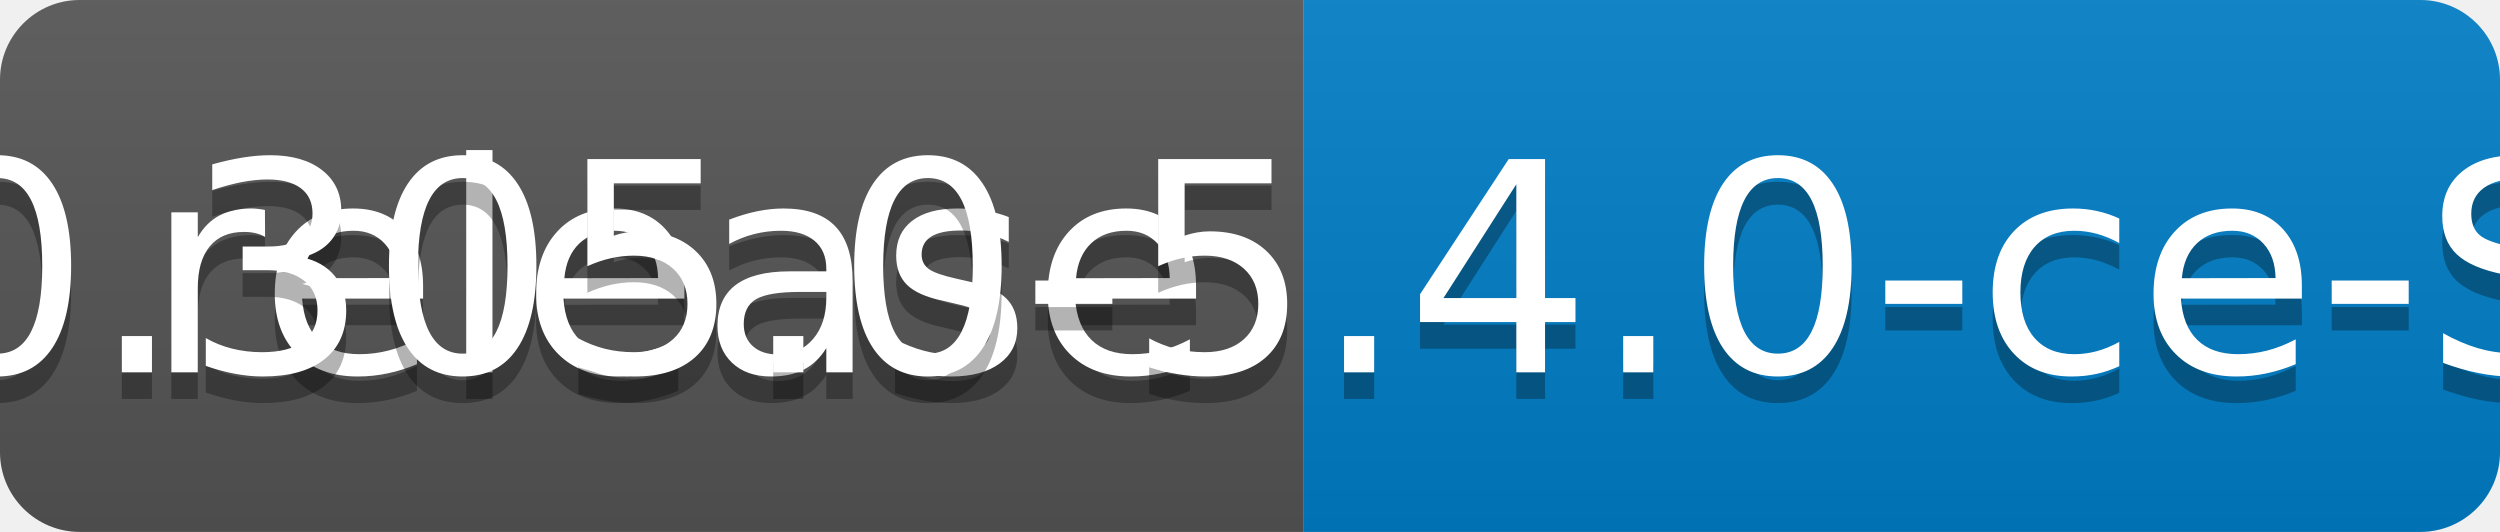
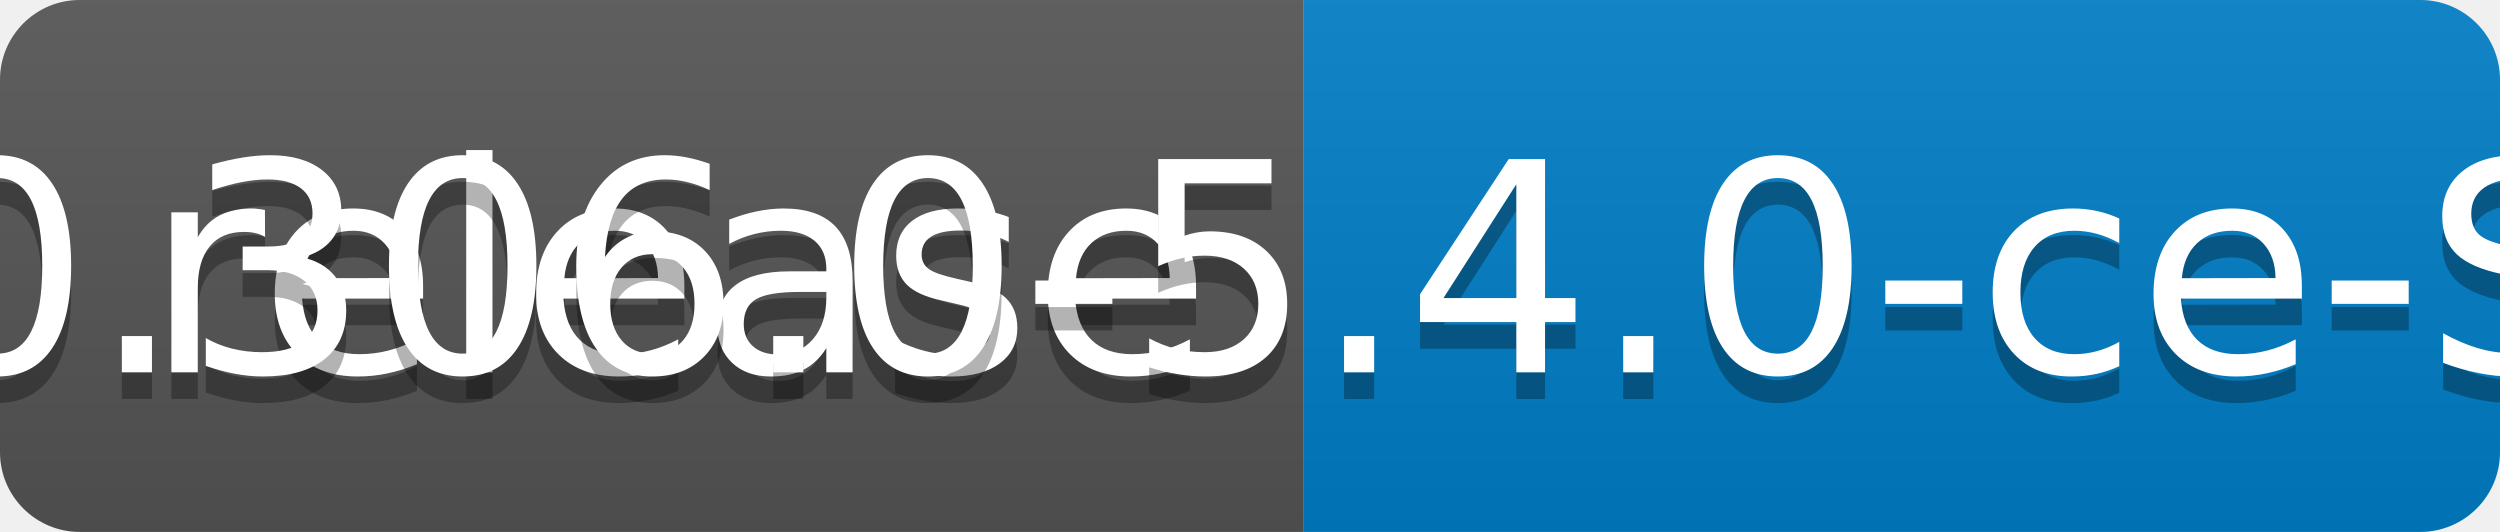
<svg xmlns="http://www.w3.org/2000/svg" width="94" height="20">
  <linearGradient id="b" x2="0" y2="100%">
    <stop offset="0" stop-color="#bbb" stop-opacity=".1" />
    <stop offset="1" stop-opacity=".1" />
  </linearGradient>
  <clipPath id="a">
    <rect width="94" height="20" rx="3" fill="#fff" />
  </clipPath>
  <g clip-path="url(#a)">
    <path fill="#555" d="M0 0h49v20H0z" />
    <path fill="#007ec6" d="M49 0h45v20H49z" />
    <path fill="url(#b)" d="M0 0h94v20H0z" />
  </g>
  <g fill="#fff" text-anchor="middle" font-family="DejaVu Sans,Verdana,Geneva,sans-serif" font-size="110">
    <text x="255" y="150" fill="#010101" fill-opacity=".3" transform="scale(.1)" textLength="390">release</text>
    <text x="255" y="140" transform="scale(.1)" textLength="390">release</text>
-     <text x="705" y="150" fill="#010101" fill-opacity=".3" transform="scale(.1)" textLength="350">v0.305.0-5.4.0-ce-SNAPSHOT</text>
-     <text x="705" y="140" transform="scale(.1)" textLength="350">v0.305.0-5.4.0-ce-SNAPSHOT</text>
+     <text x="705" y="150" fill="#010101" fill-opacity=".3" transform="scale(.1)" textLength="350">v0.306.0-5.4.0-ce-SNAPSHOT</text>
+     <text x="705" y="140" transform="scale(.1)" textLength="350">v0.306.0-5.4.0-ce-SNAPSHOT</text>
  </g>
</svg>
